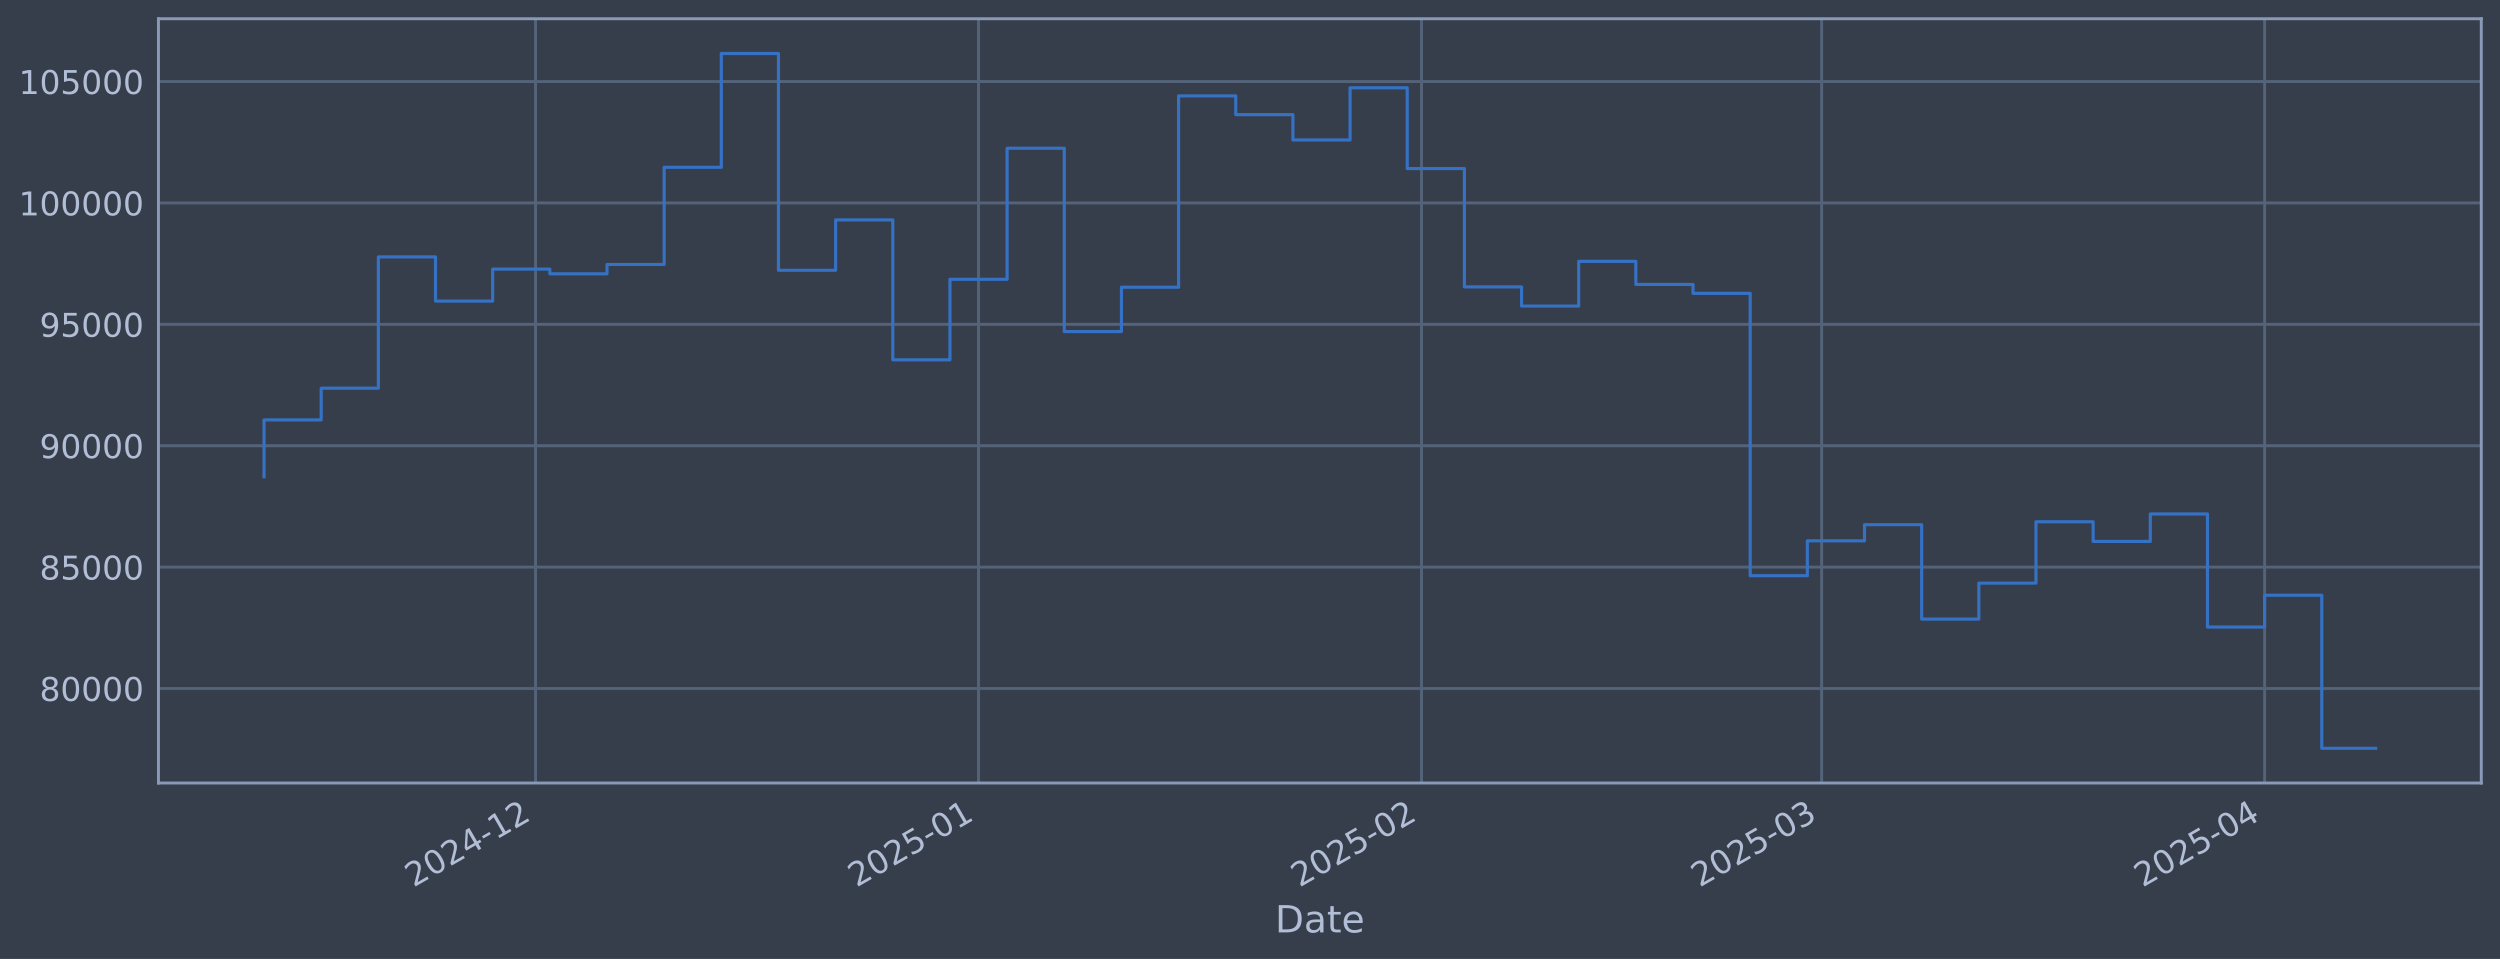
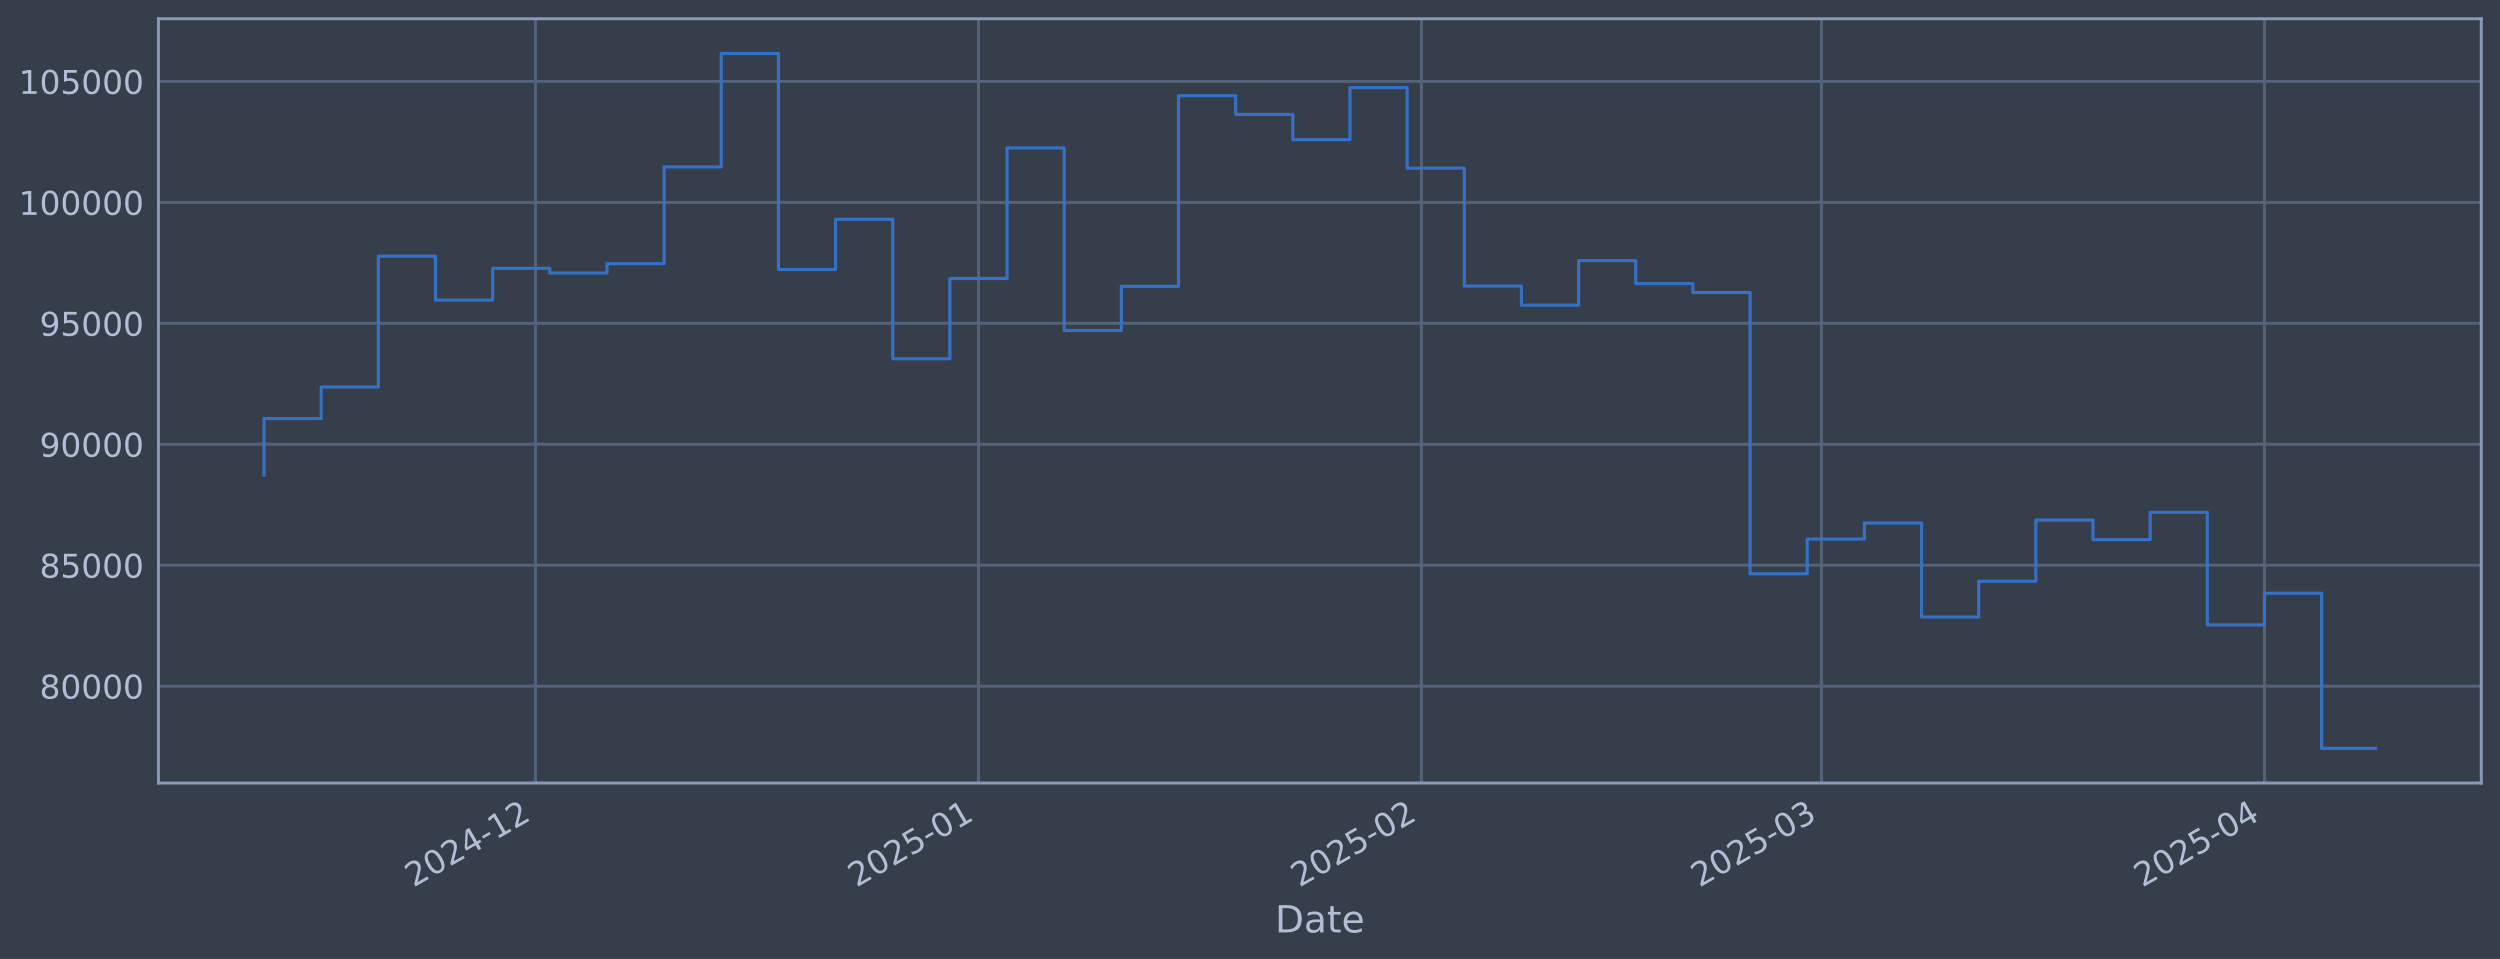
<svg xmlns="http://www.w3.org/2000/svg" xmlns:xlink="http://www.w3.org/1999/xlink" width="960.9pt" height="368.58pt" viewBox="0 0 960.9 368.58" version="1.1">
  <defs>
    <style type="text/css">*{stroke-linejoin: round; stroke-linecap: butt}</style>
  </defs>
  <g id="figure_1">
    <g id="patch_1">
      <path d="M 0 368.58  L 960.9 368.58  L 960.9 0  L 0 0  z " style="fill: #373e4b" />
    </g>
    <g id="axes_1">
      <g id="patch_2">
        <path d="M 60.901 300.96  L 953.701 300.96  L 953.701 7.2  L 60.901 7.2  z " style="fill: #373e4b" />
      </g>
      <g id="matplotlib.axis_1">
        <g id="xtick_1">
          <g id="line2d_1">
-             <path d="M 205.84 300.96  L 205.84 7.2  " clip-path="url(#pfa6084c0a9)" style="fill: none; stroke: #546379; stroke-width: 1.12; stroke-linecap: square" />
+             <path d="M 205.831 300.96  L 205.831 7.2  " clip-path="url(#pd54663bb8a)" style="fill: none; stroke: #546379; stroke-width: 1.12; stroke-linecap: square" />
          </g>
          <g id="line2d_2" />
          <g id="text_1">
-             <g style="fill: #b1bed6" transform="translate(158.9363 341.1745) rotate(-30) scale(0.126 -0.126)">
+             <g style="fill: #b1bed6" transform="translate(158.9276 341.1745) rotate(-30) scale(0.126 -0.126)">
              <defs>
                <path id="DejaVuSans-32" d="M 1228 531  L 3431 531  L 3431 0  L 469 0  L 469 531  Q 828 903 1448 1529  Q 2069 2156 2228 2338  Q 2531 2678 2651 2914  Q 2772 3150 2772 3378  Q 2772 3750 2511 3984  Q 2250 4219 1831 4219  Q 1534 4219 1204 4116  Q 875 4013 500 3803  L 500 4441  Q 881 4594 1212 4672  Q 1544 4750 1819 4750  Q 2544 4750 2975 4387  Q 3406 4025 3406 3419  Q 3406 3131 3298 2873  Q 3191 2616 2906 2266  Q 2828 2175 2409 1742  Q 1991 1309 1228 531  z " transform="scale(0.015625)" />
                <path id="DejaVuSans-30" d="M 2034 4250  Q 1547 4250 1301 3770  Q 1056 3291 1056 2328  Q 1056 1369 1301 889  Q 1547 409 2034 409  Q 2525 409 2770 889  Q 3016 1369 3016 2328  Q 3016 3291 2770 3770  Q 2525 4250 2034 4250  z M 2034 4750  Q 2819 4750 3233 4129  Q 3647 3509 3647 2328  Q 3647 1150 3233 529  Q 2819 -91 2034 -91  Q 1250 -91 836 529  Q 422 1150 422 2328  Q 422 3509 836 4129  Q 1250 4750 2034 4750  z " transform="scale(0.015625)" />
                <path id="DejaVuSans-34" d="M 2419 4116  L 825 1625  L 2419 1625  L 2419 4116  z M 2253 4666  L 3047 4666  L 3047 1625  L 3713 1625  L 3713 1100  L 3047 1100  L 3047 0  L 2419 0  L 2419 1100  L 313 1100  L 313 1709  L 2253 4666  z " transform="scale(0.015625)" />
                <path id="DejaVuSans-2d" d="M 313 2009  L 1997 2009  L 1997 1497  L 313 1497  L 313 2009  z " transform="scale(0.015625)" />
                <path id="DejaVuSans-31" d="M 794 531  L 1825 531  L 1825 4091  L 703 3866  L 703 4441  L 1819 4666  L 2450 4666  L 2450 531  L 3481 531  L 3481 0  L 794 0  L 794 531  z " transform="scale(0.015625)" />
              </defs>
              <use xlink:href="#DejaVuSans-32" />
              <use xlink:href="#DejaVuSans-30" transform="translate(63.62305 0)" />
              <use xlink:href="#DejaVuSans-32" transform="translate(127.2461 0)" />
              <use xlink:href="#DejaVuSans-34" transform="translate(190.8691 0)" />
              <use xlink:href="#DejaVuSans-2d" transform="translate(254.4922 0)" />
              <use xlink:href="#DejaVuSans-31" transform="translate(290.5762 0)" />
              <use xlink:href="#DejaVuSans-32" transform="translate(354.1992 0)" />
            </g>
          </g>
        </g>
        <g id="xtick_2">
          <g id="line2d_3">
-             <path d="M 376.107 300.96  L 376.107 7.2  " clip-path="url(#pfa6084c0a9)" style="fill: none; stroke: #546379; stroke-width: 1.12; stroke-linecap: square" />
+             <path d="M 376.084 300.96  L 376.084 7.2  " clip-path="url(#pd54663bb8a)" style="fill: none; stroke: #546379; stroke-width: 1.12; stroke-linecap: square" />
          </g>
          <g id="line2d_4" />
          <g id="text_2">
-             <g style="fill: #b1bed6" transform="translate(329.2034 341.1745) rotate(-30) scale(0.126 -0.126)">
+             <g style="fill: #b1bed6" transform="translate(329.1805 341.1745) rotate(-30) scale(0.126 -0.126)">
              <defs>
                <path id="DejaVuSans-35" d="M 691 4666  L 3169 4666  L 3169 4134  L 1269 4134  L 1269 2991  Q 1406 3038 1543 3061  Q 1681 3084 1819 3084  Q 2600 3084 3056 2656  Q 3513 2228 3513 1497  Q 3513 744 3044 326  Q 2575 -91 1722 -91  Q 1428 -91 1123 -41  Q 819 9 494 109  L 494 744  Q 775 591 1075 516  Q 1375 441 1709 441  Q 2250 441 2565 725  Q 2881 1009 2881 1497  Q 2881 1984 2565 2268  Q 2250 2553 1709 2553  Q 1456 2553 1204 2497  Q 953 2441 691 2322  L 691 4666  z " transform="scale(0.015625)" />
              </defs>
              <use xlink:href="#DejaVuSans-32" />
              <use xlink:href="#DejaVuSans-30" transform="translate(63.62305 0)" />
              <use xlink:href="#DejaVuSans-32" transform="translate(127.2461 0)" />
              <use xlink:href="#DejaVuSans-35" transform="translate(190.8691 0)" />
              <use xlink:href="#DejaVuSans-2d" transform="translate(254.4922 0)" />
              <use xlink:href="#DejaVuSans-30" transform="translate(290.5762 0)" />
              <use xlink:href="#DejaVuSans-31" transform="translate(354.1992 0)" />
            </g>
          </g>
        </g>
        <g id="xtick_3">
          <g id="line2d_5">
-             <path d="M 546.374 300.96  L 546.374 7.2  " clip-path="url(#pfa6084c0a9)" style="fill: none; stroke: #546379; stroke-width: 1.12; stroke-linecap: square" />
+             <path d="M 546.337 300.96  L 546.337 7.2  " clip-path="url(#pd54663bb8a)" style="fill: none; stroke: #546379; stroke-width: 1.12; stroke-linecap: square" />
          </g>
          <g id="line2d_6" />
          <g id="text_3">
-             <g style="fill: #b1bed6" transform="translate(499.4705 341.1745) rotate(-30) scale(0.126 -0.126)">
+             <g style="fill: #b1bed6" transform="translate(499.4334 341.1745) rotate(-30) scale(0.126 -0.126)">
              <use xlink:href="#DejaVuSans-32" />
              <use xlink:href="#DejaVuSans-30" transform="translate(63.62305 0)" />
              <use xlink:href="#DejaVuSans-32" transform="translate(127.2461 0)" />
              <use xlink:href="#DejaVuSans-35" transform="translate(190.8691 0)" />
              <use xlink:href="#DejaVuSans-2d" transform="translate(254.4922 0)" />
              <use xlink:href="#DejaVuSans-30" transform="translate(290.5762 0)" />
              <use xlink:href="#DejaVuSans-32" transform="translate(354.1992 0)" />
            </g>
          </g>
        </g>
        <g id="xtick_4">
          <g id="line2d_7">
-             <path d="M 700.163 300.96  L 700.163 7.2  " clip-path="url(#pfa6084c0a9)" style="fill: none; stroke: #546379; stroke-width: 1.12; stroke-linecap: square" />
+             <path d="M 700.113 300.96  L 700.113 7.2  " clip-path="url(#pd54663bb8a)" style="fill: none; stroke: #546379; stroke-width: 1.12; stroke-linecap: square" />
          </g>
          <g id="line2d_8" />
          <g id="text_4">
-             <g style="fill: #b1bed6" transform="translate(653.2602 341.1745) rotate(-30) scale(0.126 -0.126)">
+             <g style="fill: #b1bed6" transform="translate(653.2102 341.1745) rotate(-30) scale(0.126 -0.126)">
              <defs>
                <path id="DejaVuSans-33" d="M 2597 2516  Q 3050 2419 3304 2112  Q 3559 1806 3559 1356  Q 3559 666 3084 287  Q 2609 -91 1734 -91  Q 1441 -91 1130 -33  Q 819 25 488 141  L 488 750  Q 750 597 1062 519  Q 1375 441 1716 441  Q 2309 441 2620 675  Q 2931 909 2931 1356  Q 2931 1769 2642 2001  Q 2353 2234 1838 2234  L 1294 2234  L 1294 2753  L 1863 2753  Q 2328 2753 2575 2939  Q 2822 3125 2822 3475  Q 2822 3834 2567 4026  Q 2313 4219 1838 4219  Q 1578 4219 1281 4162  Q 984 4106 628 3988  L 628 4550  Q 988 4650 1302 4700  Q 1616 4750 1894 4750  Q 2613 4750 3031 4423  Q 3450 4097 3450 3541  Q 3450 3153 3228 2886  Q 3006 2619 2597 2516  z " transform="scale(0.015625)" />
              </defs>
              <use xlink:href="#DejaVuSans-32" />
              <use xlink:href="#DejaVuSans-30" transform="translate(63.62305 0)" />
              <use xlink:href="#DejaVuSans-32" transform="translate(127.2461 0)" />
              <use xlink:href="#DejaVuSans-35" transform="translate(190.8691 0)" />
              <use xlink:href="#DejaVuSans-2d" transform="translate(254.4922 0)" />
              <use xlink:href="#DejaVuSans-30" transform="translate(290.5762 0)" />
              <use xlink:href="#DejaVuSans-33" transform="translate(354.1992 0)" />
            </g>
          </g>
        </g>
        <g id="xtick_5">
          <g id="line2d_9">
-             <path d="M 870.431 300.96  L 870.431 7.2  " clip-path="url(#pfa6084c0a9)" style="fill: none; stroke: #546379; stroke-width: 1.12; stroke-linecap: square" />
+             <path d="M 870.366 300.96  L 870.366 7.2  " clip-path="url(#pd54663bb8a)" style="fill: none; stroke: #546379; stroke-width: 1.12; stroke-linecap: square" />
          </g>
          <g id="line2d_10" />
          <g id="text_5">
-             <g style="fill: #b1bed6" transform="translate(823.5273 341.1745) rotate(-30) scale(0.126 -0.126)">
+             <g style="fill: #b1bed6" transform="translate(823.4631 341.1745) rotate(-30) scale(0.126 -0.126)">
              <use xlink:href="#DejaVuSans-32" />
              <use xlink:href="#DejaVuSans-30" transform="translate(63.62305 0)" />
              <use xlink:href="#DejaVuSans-32" transform="translate(127.2461 0)" />
              <use xlink:href="#DejaVuSans-35" transform="translate(190.8691 0)" />
              <use xlink:href="#DejaVuSans-2d" transform="translate(254.4922 0)" />
              <use xlink:href="#DejaVuSans-30" transform="translate(290.5762 0)" />
              <use xlink:href="#DejaVuSans-34" transform="translate(354.1992 0)" />
            </g>
          </g>
        </g>
        <g id="text_6">
          <g style="fill: #b1bed6" transform="translate(490.0914 358.3856) scale(0.144 -0.144)">
            <defs>
              <path id="DejaVuSans-44" d="M 1259 4147  L 1259 519  L 2022 519  Q 2988 519 3436 956  Q 3884 1394 3884 2338  Q 3884 3275 3436 3711  Q 2988 4147 2022 4147  L 1259 4147  z M 628 4666  L 1925 4666  Q 3281 4666 3915 4102  Q 4550 3538 4550 2338  Q 4550 1131 3912 565  Q 3275 0 1925 0  L 628 0  L 628 4666  z " transform="scale(0.015625)" />
              <path id="DejaVuSans-61" d="M 2194 1759  Q 1497 1759 1228 1600  Q 959 1441 959 1056  Q 959 750 1161 570  Q 1363 391 1709 391  Q 2188 391 2477 730  Q 2766 1069 2766 1631  L 2766 1759  L 2194 1759  z M 3341 1997  L 3341 0  L 2766 0  L 2766 531  Q 2569 213 2275 61  Q 1981 -91 1556 -91  Q 1019 -91 701 211  Q 384 513 384 1019  Q 384 1609 779 1909  Q 1175 2209 1959 2209  L 2766 2209  L 2766 2266  Q 2766 2663 2505 2880  Q 2244 3097 1772 3097  Q 1472 3097 1187 3025  Q 903 2953 641 2809  L 641 3341  Q 956 3463 1253 3523  Q 1550 3584 1831 3584  Q 2591 3584 2966 3190  Q 3341 2797 3341 1997  z " transform="scale(0.015625)" />
              <path id="DejaVuSans-74" d="M 1172 4494  L 1172 3500  L 2356 3500  L 2356 3053  L 1172 3053  L 1172 1153  Q 1172 725 1289 603  Q 1406 481 1766 481  L 2356 481  L 2356 0  L 1766 0  Q 1100 0 847 248  Q 594 497 594 1153  L 594 3053  L 172 3053  L 172 3500  L 594 3500  L 594 4494  L 1172 4494  z " transform="scale(0.015625)" />
              <path id="DejaVuSans-65" d="M 3597 1894  L 3597 1613  L 953 1613  Q 991 1019 1311 708  Q 1631 397 2203 397  Q 2534 397 2845 478  Q 3156 559 3463 722  L 3463 178  Q 3153 47 2828 -22  Q 2503 -91 2169 -91  Q 1331 -91 842 396  Q 353 884 353 1716  Q 353 2575 817 3079  Q 1281 3584 2069 3584  Q 2775 3584 3186 3129  Q 3597 2675 3597 1894  z M 3022 2063  Q 3016 2534 2758 2815  Q 2500 3097 2075 3097  Q 1594 3097 1305 2825  Q 1016 2553 972 2059  L 3022 2063  z " transform="scale(0.015625)" />
            </defs>
            <use xlink:href="#DejaVuSans-44" />
            <use xlink:href="#DejaVuSans-61" transform="translate(77.00195 0)" />
            <use xlink:href="#DejaVuSans-74" transform="translate(138.2812 0)" />
            <use xlink:href="#DejaVuSans-65" transform="translate(177.4902 0)" />
          </g>
        </g>
      </g>
      <g id="matplotlib.axis_2">
        <g id="ytick_1">
          <g id="line2d_11">
-             <path d="M 60.901 264.631  L 953.701 264.631  " clip-path="url(#pfa6084c0a9)" style="fill: none; stroke: #546379; stroke-width: 1.12; stroke-linecap: square" />
+             <path d="M 60.901 263.742  L 953.701 263.742  " clip-path="url(#pd54663bb8a)" style="fill: none; stroke: #546379; stroke-width: 1.12; stroke-linecap: square" />
          </g>
          <g id="line2d_12" />
          <g id="text_7">
-             <g style="fill: #b1bed6" transform="translate(15.21675 269.4182) scale(0.126 -0.126)">
+             <g style="fill: #b1bed6" transform="translate(15.21675 268.5288) scale(0.126 -0.126)">
              <defs>
                <path id="DejaVuSans-38" d="M 2034 2216  Q 1584 2216 1326 1975  Q 1069 1734 1069 1313  Q 1069 891 1326 650  Q 1584 409 2034 409  Q 2484 409 2743 651  Q 3003 894 3003 1313  Q 3003 1734 2745 1975  Q 2488 2216 2034 2216  z M 1403 2484  Q 997 2584 770 2862  Q 544 3141 544 3541  Q 544 4100 942 4425  Q 1341 4750 2034 4750  Q 2731 4750 3128 4425  Q 3525 4100 3525 3541  Q 3525 3141 3298 2862  Q 3072 2584 2669 2484  Q 3125 2378 3379 2068  Q 3634 1759 3634 1313  Q 3634 634 3220 271  Q 2806 -91 2034 -91  Q 1263 -91 848 271  Q 434 634 434 1313  Q 434 1759 690 2068  Q 947 2378 1403 2484  z M 1172 3481  Q 1172 3119 1398 2916  Q 1625 2713 2034 2713  Q 2441 2713 2670 2916  Q 2900 3119 2900 3481  Q 2900 3844 2670 4047  Q 2441 4250 2034 4250  Q 1625 4250 1398 4047  Q 1172 3844 1172 3481  z " transform="scale(0.015625)" />
              </defs>
              <use xlink:href="#DejaVuSans-38" />
              <use xlink:href="#DejaVuSans-30" transform="translate(63.62305 0)" />
              <use xlink:href="#DejaVuSans-30" transform="translate(127.2461 0)" />
              <use xlink:href="#DejaVuSans-30" transform="translate(190.8691 0)" />
              <use xlink:href="#DejaVuSans-30" transform="translate(254.4922 0)" />
            </g>
          </g>
        </g>
        <g id="ytick_2">
          <g id="line2d_13">
-             <path d="M 60.901 217.973  L 953.701 217.973  " clip-path="url(#pfa6084c0a9)" style="fill: none; stroke: #546379; stroke-width: 1.12; stroke-linecap: square" />
+             <path d="M 60.901 217.254  L 953.701 217.254  " clip-path="url(#pd54663bb8a)" style="fill: none; stroke: #546379; stroke-width: 1.12; stroke-linecap: square" />
          </g>
          <g id="line2d_14" />
          <g id="text_8">
-             <g style="fill: #b1bed6" transform="translate(15.21675 222.76) scale(0.126 -0.126)">
+             <g style="fill: #b1bed6" transform="translate(15.21675 222.0406) scale(0.126 -0.126)">
              <use xlink:href="#DejaVuSans-38" />
              <use xlink:href="#DejaVuSans-35" transform="translate(63.62305 0)" />
              <use xlink:href="#DejaVuSans-30" transform="translate(127.2461 0)" />
              <use xlink:href="#DejaVuSans-30" transform="translate(190.8691 0)" />
              <use xlink:href="#DejaVuSans-30" transform="translate(254.4922 0)" />
            </g>
          </g>
        </g>
        <g id="ytick_3">
          <g id="line2d_15">
-             <path d="M 60.901 171.315  L 953.701 171.315  " clip-path="url(#pfa6084c0a9)" style="fill: none; stroke: #546379; stroke-width: 1.12; stroke-linecap: square" />
+             <path d="M 60.901 170.765  L 953.701 170.765  " clip-path="url(#pd54663bb8a)" style="fill: none; stroke: #546379; stroke-width: 1.12; stroke-linecap: square" />
          </g>
          <g id="line2d_16" />
          <g id="text_9">
-             <g style="fill: #b1bed6" transform="translate(15.21675 176.1018) scale(0.126 -0.126)">
+             <g style="fill: #b1bed6" transform="translate(15.21675 175.5524) scale(0.126 -0.126)">
              <defs>
                <path id="DejaVuSans-39" d="M 703 97  L 703 672  Q 941 559 1184 500  Q 1428 441 1663 441  Q 2288 441 2617 861  Q 2947 1281 2994 2138  Q 2813 1869 2534 1725  Q 2256 1581 1919 1581  Q 1219 1581 811 2004  Q 403 2428 403 3163  Q 403 3881 828 4315  Q 1253 4750 1959 4750  Q 2769 4750 3195 4129  Q 3622 3509 3622 2328  Q 3622 1225 3098 567  Q 2575 -91 1691 -91  Q 1453 -91 1209 -44  Q 966 3 703 97  z M 1959 2075  Q 2384 2075 2632 2365  Q 2881 2656 2881 3163  Q 2881 3666 2632 3958  Q 2384 4250 1959 4250  Q 1534 4250 1286 3958  Q 1038 3666 1038 3163  Q 1038 2656 1286 2365  Q 1534 2075 1959 2075  z " transform="scale(0.015625)" />
              </defs>
              <use xlink:href="#DejaVuSans-39" />
              <use xlink:href="#DejaVuSans-30" transform="translate(63.62305 0)" />
              <use xlink:href="#DejaVuSans-30" transform="translate(127.2461 0)" />
              <use xlink:href="#DejaVuSans-30" transform="translate(190.8691 0)" />
              <use xlink:href="#DejaVuSans-30" transform="translate(254.4922 0)" />
            </g>
          </g>
        </g>
        <g id="ytick_4">
          <g id="line2d_17">
-             <path d="M 60.901 124.657  L 953.701 124.657  " clip-path="url(#pfa6084c0a9)" style="fill: none; stroke: #546379; stroke-width: 1.12; stroke-linecap: square" />
+             <path d="M 60.901 124.277  L 953.701 124.277  " clip-path="url(#pd54663bb8a)" style="fill: none; stroke: #546379; stroke-width: 1.12; stroke-linecap: square" />
          </g>
          <g id="line2d_18" />
          <g id="text_10">
-             <g style="fill: #b1bed6" transform="translate(15.21675 129.4436) scale(0.126 -0.126)">
+             <g style="fill: #b1bed6" transform="translate(15.21675 129.0643) scale(0.126 -0.126)">
              <use xlink:href="#DejaVuSans-39" />
              <use xlink:href="#DejaVuSans-35" transform="translate(63.62305 0)" />
              <use xlink:href="#DejaVuSans-30" transform="translate(127.2461 0)" />
              <use xlink:href="#DejaVuSans-30" transform="translate(190.8691 0)" />
              <use xlink:href="#DejaVuSans-30" transform="translate(254.4922 0)" />
            </g>
          </g>
        </g>
        <g id="ytick_5">
          <g id="line2d_19">
-             <path d="M 60.901 77.998  L 953.701 77.998  " clip-path="url(#pfa6084c0a9)" style="fill: none; stroke: #546379; stroke-width: 1.12; stroke-linecap: square" />
+             <path d="M 60.901 77.789  L 953.701 77.789  " clip-path="url(#pd54663bb8a)" style="fill: none; stroke: #546379; stroke-width: 1.12; stroke-linecap: square" />
          </g>
          <g id="line2d_20" />
          <g id="text_11">
-             <g style="fill: #b1bed6" transform="translate(7.2 82.7854) scale(0.126 -0.126)">
+             <g style="fill: #b1bed6" transform="translate(7.2 82.57608) scale(0.126 -0.126)">
              <use xlink:href="#DejaVuSans-31" />
              <use xlink:href="#DejaVuSans-30" transform="translate(63.62305 0)" />
              <use xlink:href="#DejaVuSans-30" transform="translate(127.2461 0)" />
              <use xlink:href="#DejaVuSans-30" transform="translate(190.8691 0)" />
              <use xlink:href="#DejaVuSans-30" transform="translate(254.4922 0)" />
              <use xlink:href="#DejaVuSans-30" transform="translate(318.1152 0)" />
            </g>
          </g>
        </g>
        <g id="ytick_6">
          <g id="line2d_21">
-             <path d="M 60.901 31.34  L 953.701 31.34  " clip-path="url(#pfa6084c0a9)" style="fill: none; stroke: #546379; stroke-width: 1.12; stroke-linecap: square" />
+             <path d="M 60.901 31.301  L 953.701 31.301  " clip-path="url(#pd54663bb8a)" style="fill: none; stroke: #546379; stroke-width: 1.12; stroke-linecap: square" />
          </g>
          <g id="line2d_22" />
          <g id="text_12">
-             <g style="fill: #b1bed6" transform="translate(7.2 36.12721) scale(0.126 -0.126)">
+             <g style="fill: #b1bed6" transform="translate(7.2 36.0879) scale(0.126 -0.126)">
              <use xlink:href="#DejaVuSans-31" />
              <use xlink:href="#DejaVuSans-30" transform="translate(63.62305 0)" />
              <use xlink:href="#DejaVuSans-35" transform="translate(127.2461 0)" />
              <use xlink:href="#DejaVuSans-30" transform="translate(190.8691 0)" />
              <use xlink:href="#DejaVuSans-30" transform="translate(254.4922 0)" />
              <use xlink:href="#DejaVuSans-30" transform="translate(318.1152 0)" />
            </g>
          </g>
        </g>
      </g>
      <g id="line2d_23">
-         <path d="M 101.482 183.262  L 101.482 161.393  L 123.452 161.393  L 123.452 149.204  L 145.422 149.204  L 145.422 98.743  L 167.392 98.743  L 167.392 115.726  L 189.362 115.726  L 189.362 103.44  L 211.332 103.44  L 211.332 105.251  L 233.302 105.251  L 233.302 101.649  L 255.272 101.649  L 255.272 64.304  L 277.242 64.304  L 277.242 20.553  L 299.212 20.553  L 299.212 103.879  L 321.182 103.879  L 321.182 84.529  L 343.152 84.529  L 343.152 138.314  L 365.122 138.314  L 365.122 107.359  L 387.092 107.359  L 387.092 56.971  L 409.062 56.971  L 409.062 127.431  L 431.032 127.431  L 431.032 110.406  L 453.002 110.406  L 453.002 36.856  L 474.971 36.856  L 474.971 44.059  L 496.941 44.059  L 496.941 53.805  L 518.911 53.805  L 518.911 33.729  L 540.881 33.729  L 540.881 64.796  L 562.851 64.796  L 562.851 110.279  L 584.821 110.279  L 584.821 117.639  L 606.791 117.639  L 606.791 100.454  L 628.761 100.454  L 628.761 109.327  L 650.731 109.327  L 650.731 112.761  L 672.701 112.761  L 672.701 221.278  L 694.671 221.278  L 694.671 207.878  L 716.641 207.878  L 716.641 201.684  L 738.611 201.684  L 738.611 237.949  L 760.581 237.949  L 760.581 224.135  L 782.551 224.135  L 782.551 200.545  L 804.521 200.545  L 804.521 208.109  L 826.491 208.109  L 826.491 197.557  L 848.461 197.557  L 848.461 241.011  L 870.431 241.011  L 870.431 228.779  L 892.4 228.779  L 892.4 287.607  L 913.119 287.607  " clip-path="url(#pfa6084c0a9)" style="fill: none; stroke: #3572c6; stroke-width: 1.2; stroke-linecap: square" />
+         <path d="M 101.482 182.669  L 101.482 160.88  L 123.45 160.88  L 123.45 148.735  L 145.419 148.735  L 145.419 98.458  L 167.387 98.458  L 167.387 115.379  L 189.355 115.379  L 189.355 103.138  L 211.323 103.138  L 211.323 104.942  L 233.291 104.942  L 233.291 101.353  L 255.259 101.353  L 255.259 64.145  L 277.227 64.145  L 277.227 20.553  L 299.195 20.553  L 299.195 103.576  L 321.163 103.576  L 321.163 84.296  L 343.132 84.296  L 343.132 137.885  L 365.1 137.885  L 365.1 107.043  L 387.068 107.043  L 387.068 56.839  L 409.036 56.839  L 409.036 127.042  L 431.004 127.042  L 431.004 110.078  L 452.972 110.078  L 452.972 36.797  L 474.94 36.797  L 474.94 43.973  L 496.908 43.973  L 496.908 53.684  L 518.877 53.684  L 518.877 33.681  L 540.845 33.681  L 540.845 64.635  L 562.813 64.635  L 562.813 109.952  L 584.781 109.952  L 584.781 117.285  L 606.749 117.285  L 606.749 100.163  L 628.717 100.163  L 628.717 109.003  L 650.685 109.003  L 650.685 112.425  L 672.653 112.425  L 672.653 220.546  L 694.621 220.546  L 694.621 207.196  L 716.59 207.196  L 716.59 201.024  L 738.558 201.024  L 738.558 237.157  L 760.526 237.157  L 760.526 223.394  L 782.494 223.394  L 782.494 199.89  L 804.462 199.89  L 804.462 207.425  L 826.43 207.425  L 826.43 196.913  L 848.398 196.913  L 848.398 240.208  L 870.366 240.208  L 870.366 228.02  L 892.334 228.02  L 892.334 287.607  L 913.119 287.607  " clip-path="url(#pd54663bb8a)" style="fill: none; stroke: #3572c6; stroke-width: 1.2; stroke-linecap: square" />
      </g>
      <g id="patch_3">
        <path d="M 60.901 300.96  L 60.901 7.2  " style="fill: none; stroke: #899ab8; stroke-width: 1.12; stroke-linejoin: miter; stroke-linecap: square" />
      </g>
      <g id="patch_4">
        <path d="M 953.701 300.96  L 953.701 7.2  " style="fill: none; stroke: #899ab8; stroke-width: 1.12; stroke-linejoin: miter; stroke-linecap: square" />
      </g>
      <g id="patch_5">
        <path d="M 60.901 300.96  L 953.701 300.96  " style="fill: none; stroke: #899ab8; stroke-width: 1.12; stroke-linejoin: miter; stroke-linecap: square" />
      </g>
      <g id="patch_6">
        <path d="M 60.901 7.2  L 953.701 7.2  " style="fill: none; stroke: #899ab8; stroke-width: 1.12; stroke-linejoin: miter; stroke-linecap: square" />
      </g>
    </g>
  </g>
  <defs>
-     <clipPath id="pfa6084c0a9">
+     <clipPath id="pd54663bb8a">
      <rect x="60.901" y="7.2" width="892.8" height="293.76" />
    </clipPath>
  </defs>
</svg>
